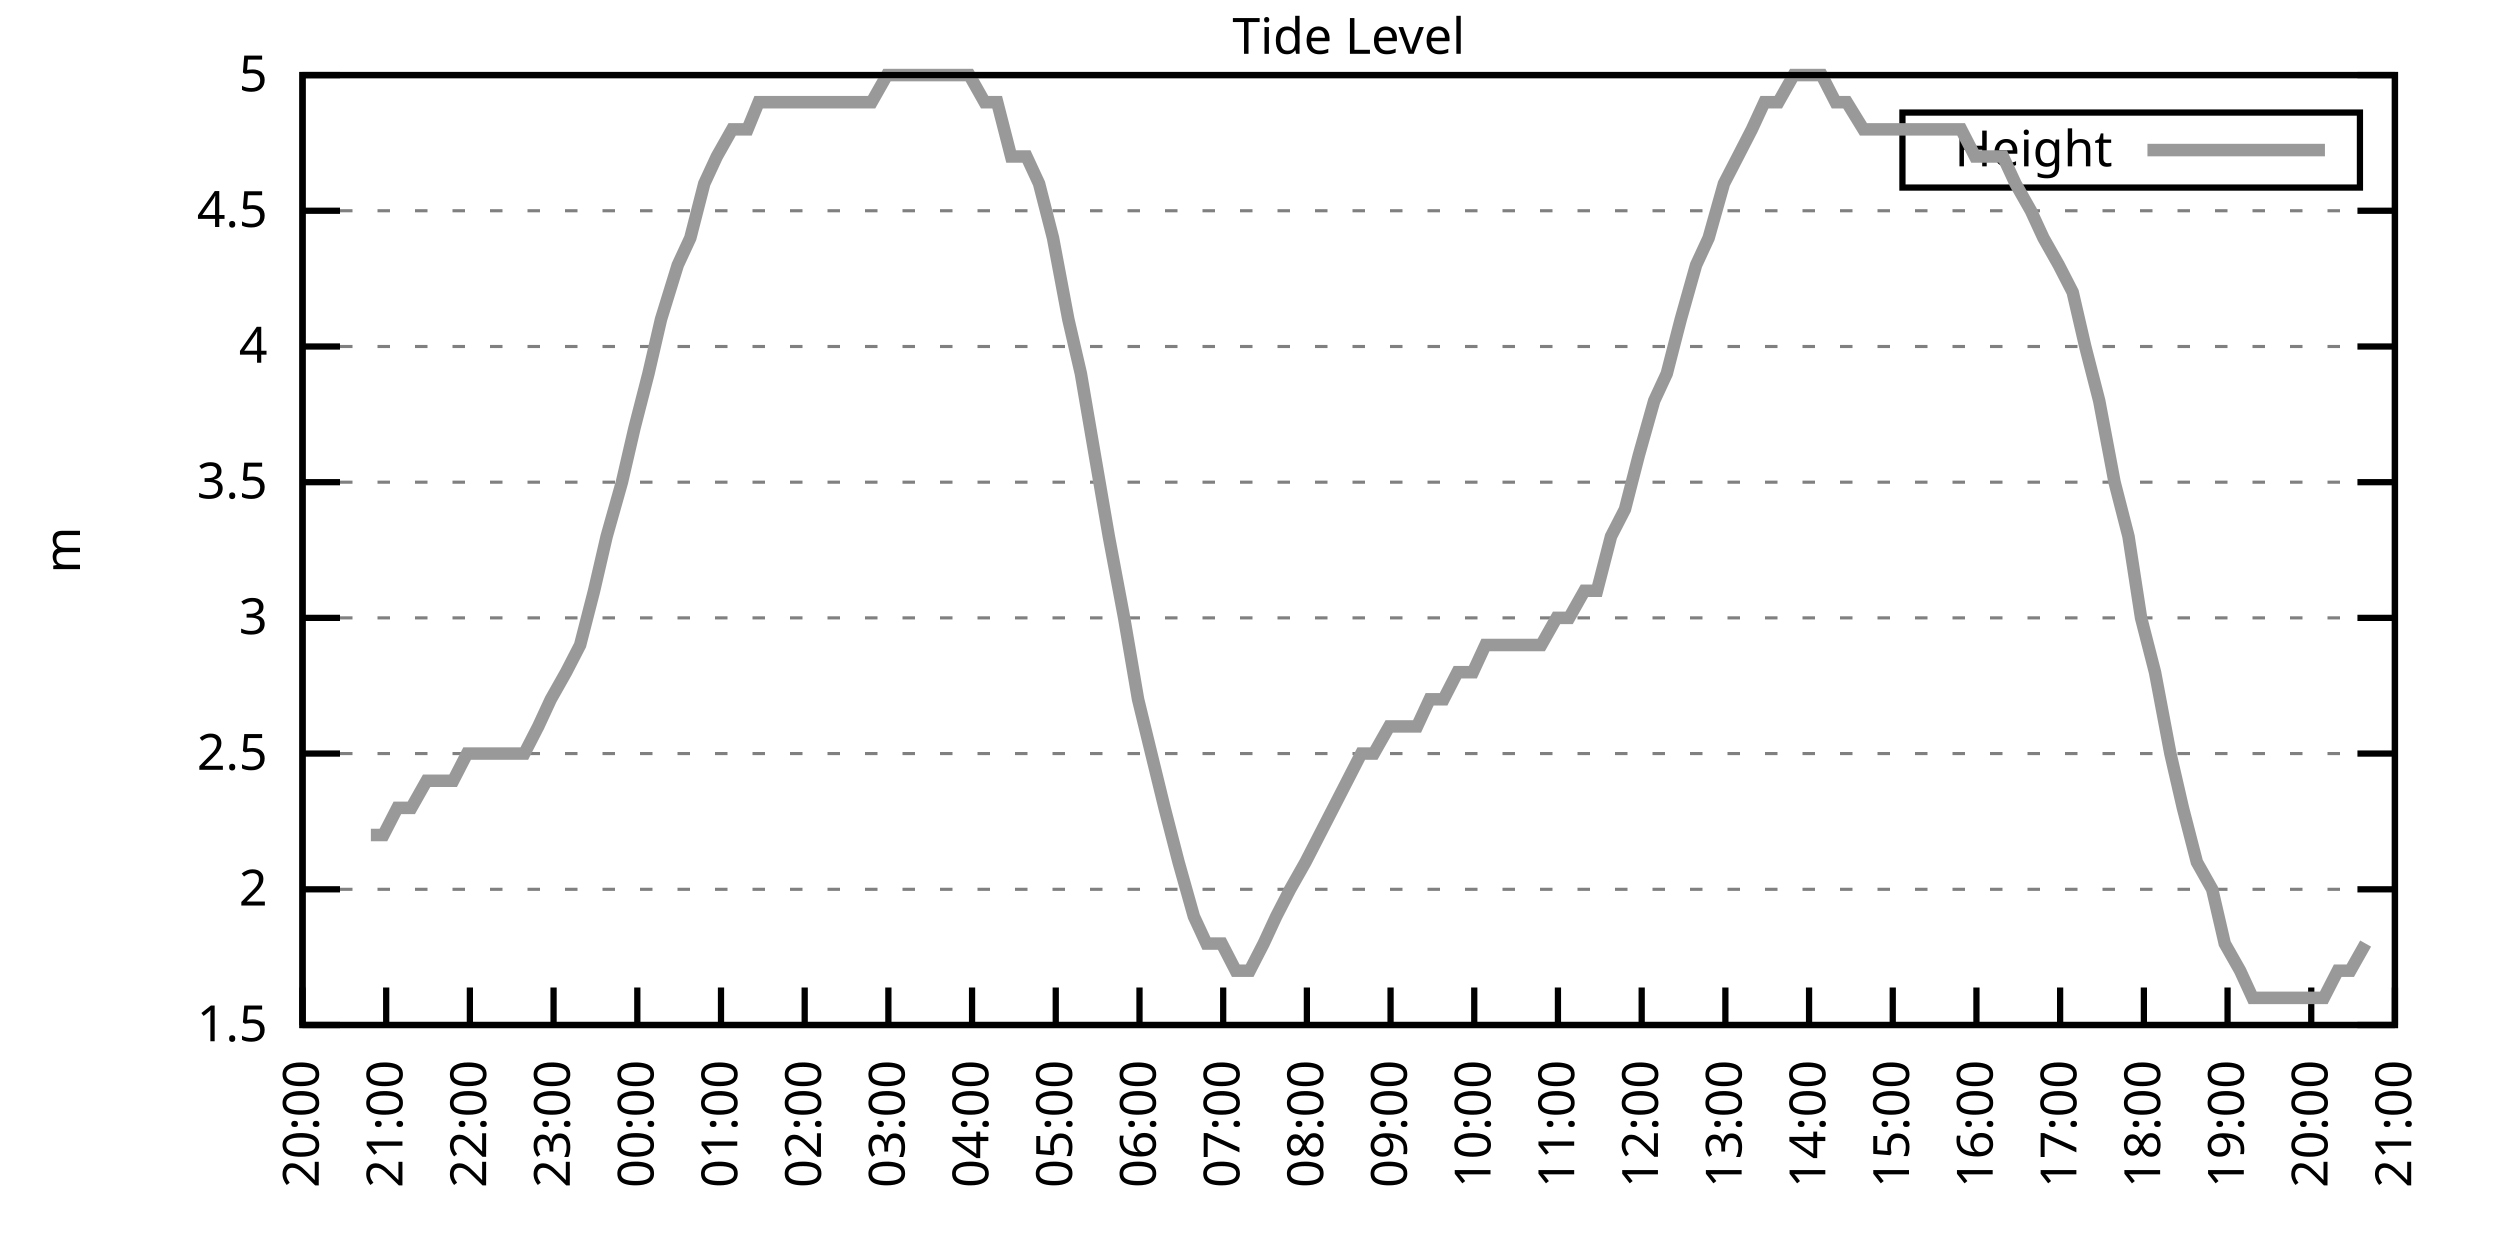
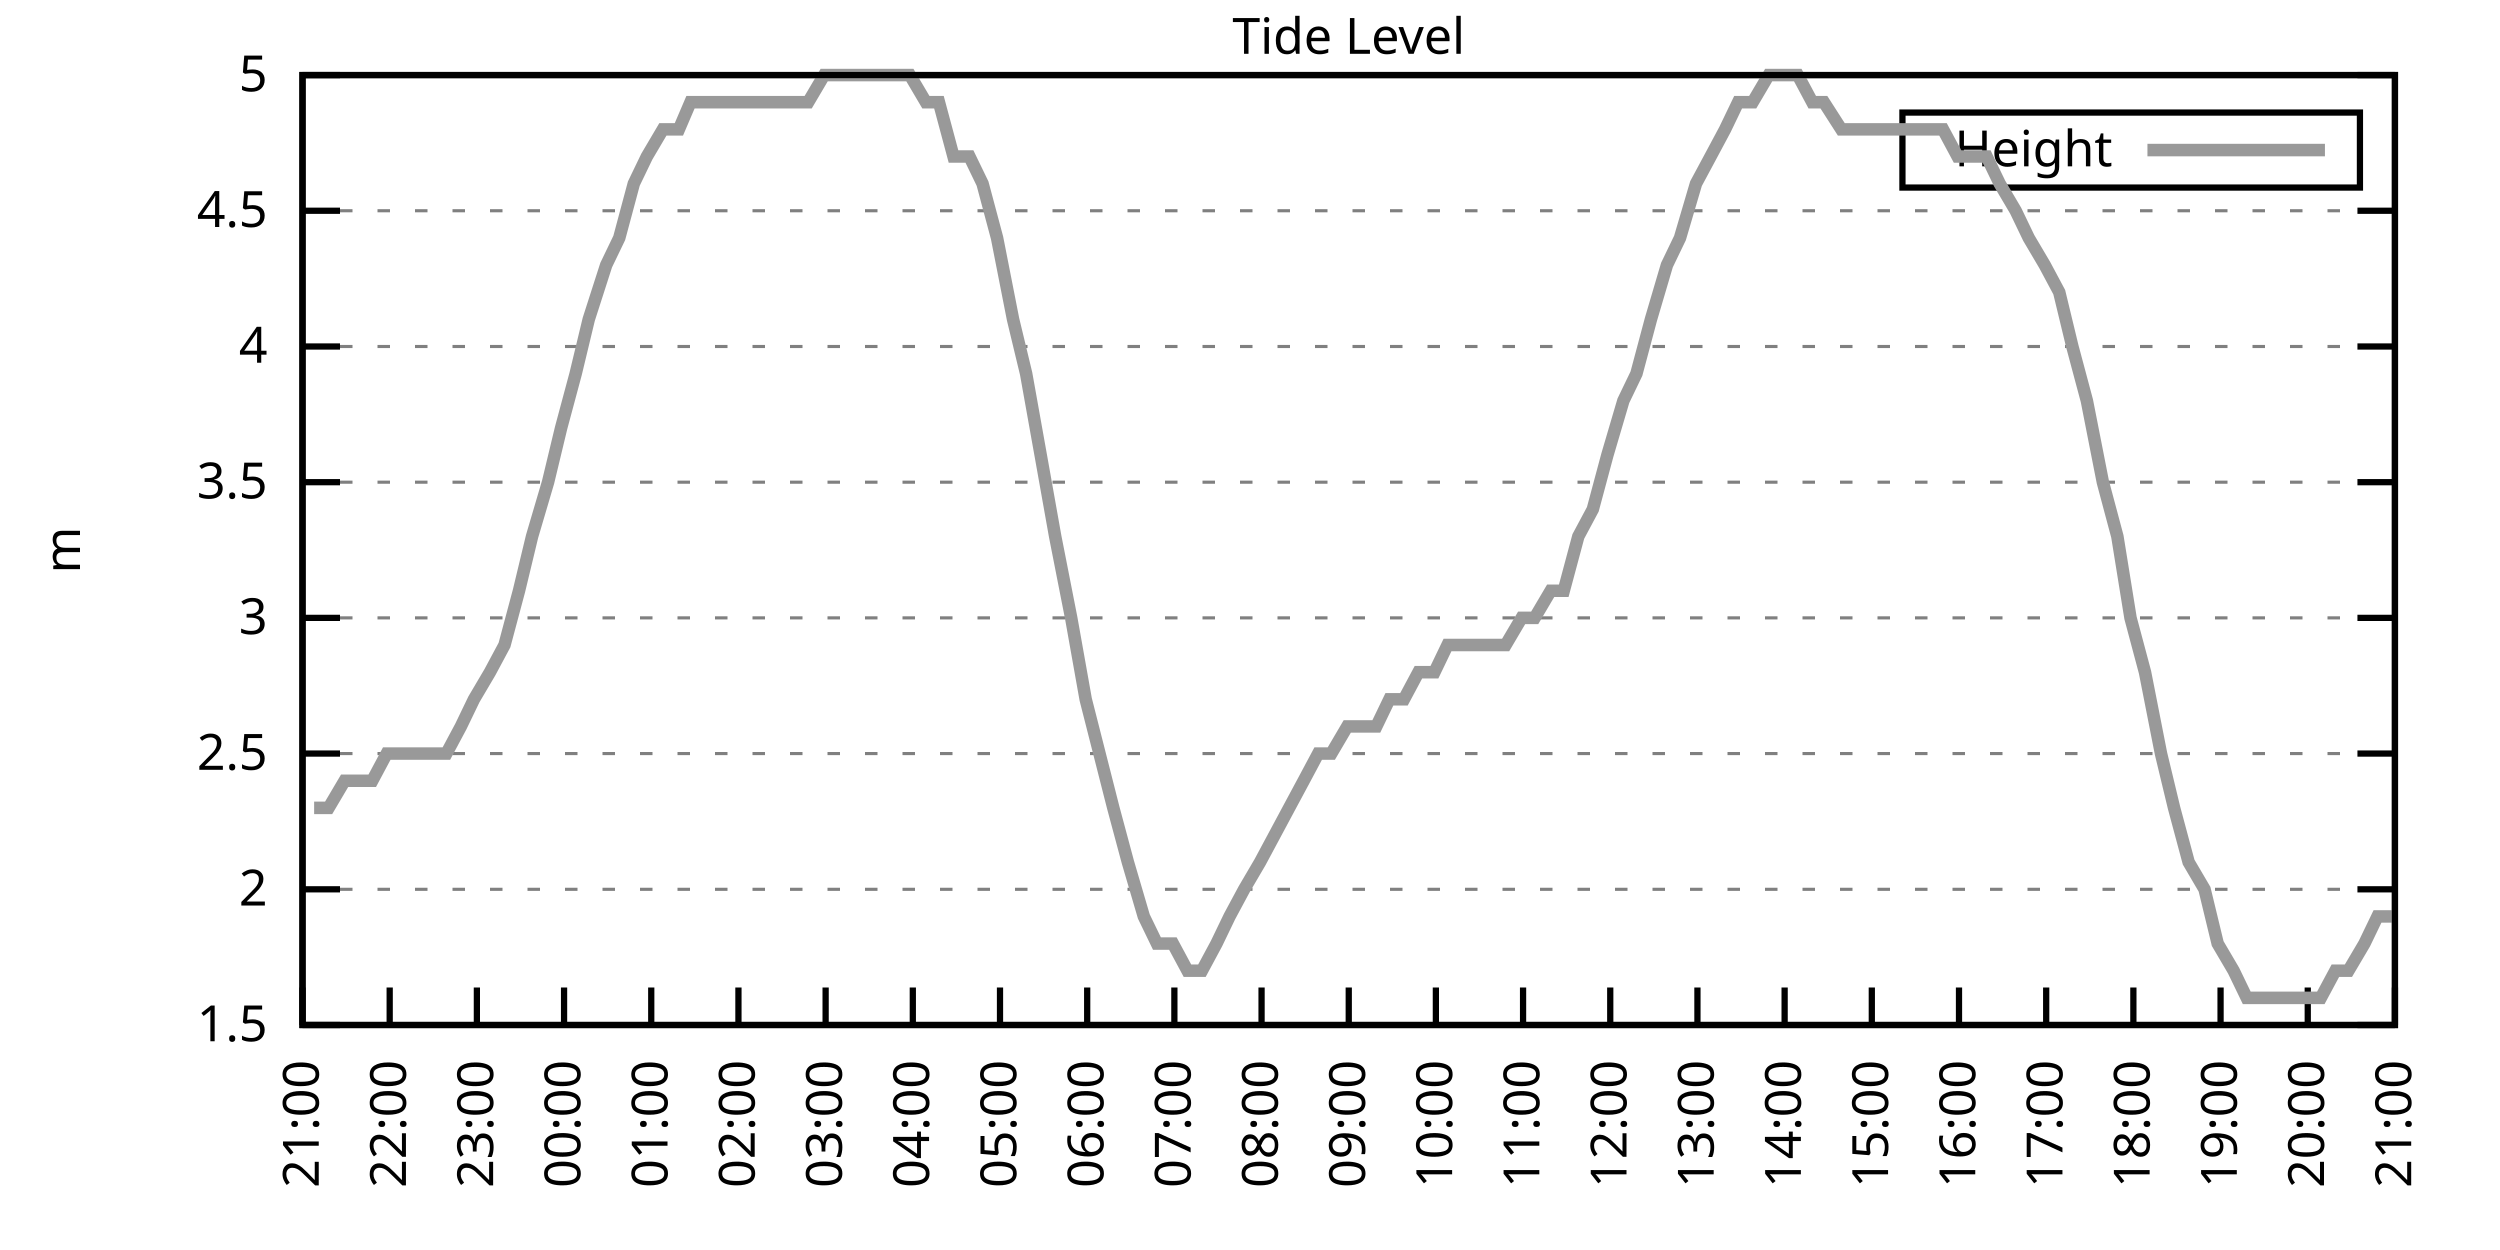
<svg xmlns="http://www.w3.org/2000/svg" xmlns:xlink="http://www.w3.org/1999/xlink" width="400" height="200" viewBox="0 0 400 200">
  <g id="gnuplot_canvas">
    <rect x="0" y="0" width="400" height="200" fill="none" />
    <defs>
      <circle id="gpDot" r="0.5" stroke-width="0.5" stroke="currentColor" />
      <path id="gpPt0" stroke-width="0.333" stroke="currentColor" d="M-1,0 h2 M0,-1 v2" />
      <path id="gpPt1" stroke-width="0.333" stroke="currentColor" d="M-1,-1 L1,1 M1,-1 L-1,1" />
      <path id="gpPt2" stroke-width="0.333" stroke="currentColor" d="M-1,0 L1,0 M0,-1 L0,1 M-1,-1 L1,1 M-1,1 L1,-1" />
      <rect id="gpPt3" stroke-width="0.333" stroke="currentColor" x="-1" y="-1" width="2" height="2" />
      <rect id="gpPt4" stroke-width="0.333" stroke="currentColor" fill="currentColor" x="-1" y="-1" width="2" height="2" />
      <circle id="gpPt5" stroke-width="0.333" stroke="currentColor" cx="0" cy="0" r="1" />
      <use xlink:href="#gpPt5" id="gpPt6" fill="currentColor" stroke="none" />
      <path id="gpPt7" stroke-width="0.333" stroke="currentColor" d="M0,-1.33 L-1.33,0.67 L1.33,0.67 z" />
      <use xlink:href="#gpPt7" id="gpPt8" fill="currentColor" stroke="none" />
      <use xlink:href="#gpPt7" id="gpPt9" stroke="currentColor" transform="rotate(180)" />
      <use xlink:href="#gpPt9" id="gpPt10" fill="currentColor" stroke="none" />
      <use xlink:href="#gpPt3" id="gpPt11" stroke="currentColor" transform="rotate(45)" />
      <use xlink:href="#gpPt11" id="gpPt12" fill="currentColor" stroke="none" />
      <path id="gpPt13" stroke-width="0.333" stroke="currentColor" d="M0,1.330 L1.265,0.411 L0.782,-1.067 L-0.782,-1.076 L-1.265,0.411 z" />
      <use xlink:href="#gpPt13" id="gpPt14" fill="currentColor" stroke="none" />
      <filter id="textbox" filterUnits="objectBoundingBox" x="0" y="0" height="1" width="1">
        <feFlood flood-color="white" flood-opacity="1" result="bgnd" />
        <feComposite in="SourceGraphic" in2="bgnd" operator="atop" />
      </filter>
      <filter id="greybox" filterUnits="objectBoundingBox" x="0" y="0" height="1" width="1">
        <feFlood flood-color="lightgrey" flood-opacity="1" result="grey" />
        <feComposite in="SourceGraphic" in2="grey" operator="atop" />
      </filter>
    </defs>
    <g fill="none" color="white" stroke="currentColor" stroke-width="1.00" stroke-linecap="butt" stroke-linejoin="miter">
</g>
    <g fill="none" color="black" stroke="currentColor" stroke-width="1.00" stroke-linecap="butt" stroke-linejoin="miter">
      <g stroke="none" shape-rendering="crispEdges">
        <polygon fill="rgb(255, 255, 255)" points="48.40,164.00 383.18,164.00 383.18,12.02 48.40,12.02 " />
      </g>
    </g>
    <g fill="none" color="black" stroke="currentColor" stroke-width="1.00" stroke-linecap="butt" stroke-linejoin="miter">
</g>
    <g fill="none" color="black" stroke="black" stroke-width="0.50" stroke-linecap="butt" stroke-linejoin="miter">
</g>
    <g fill="none" color="gray" stroke="currentColor" stroke-width="0.50" stroke-linecap="butt" stroke-linejoin="miter">
      <path stroke="gray" stroke-dasharray="2,4" class="gridline" d="M48.40,164.00 L383.19,164.00  " />
    </g>
    <g fill="none" color="gray" stroke="gray" stroke-width="1.00" stroke-linecap="butt" stroke-linejoin="miter">
</g>
    <g fill="none" color="black" stroke="currentColor" stroke-width="1.00" stroke-linecap="butt" stroke-linejoin="miter">
      <path stroke="black" d="M48.40,164.00 L54.40,164.00 M383.19,164.00 L377.19,164.00  " />
      <g transform="translate(42.80,166.60)" stroke="none" fill="black" font-family="Sans" font-size="8.00" text-anchor="end">
        <text>
          <tspan font-family="Sans"> 1.5</tspan>
        </text>
      </g>
    </g>
    <g fill="none" color="black" stroke="currentColor" stroke-width="1.00" stroke-linecap="butt" stroke-linejoin="miter">
</g>
    <g fill="none" color="black" stroke="black" stroke-width="0.50" stroke-linecap="butt" stroke-linejoin="miter">
</g>
    <g fill="none" color="gray" stroke="currentColor" stroke-width="0.50" stroke-linecap="butt" stroke-linejoin="miter">
      <path stroke="gray" stroke-dasharray="2,4" class="gridline" d="M48.40,142.29 L383.19,142.29  " />
    </g>
    <g fill="none" color="gray" stroke="gray" stroke-width="1.00" stroke-linecap="butt" stroke-linejoin="miter">
</g>
    <g fill="none" color="black" stroke="currentColor" stroke-width="1.00" stroke-linecap="butt" stroke-linejoin="miter">
      <path stroke="black" d="M48.40,142.29 L54.40,142.29 M383.19,142.29 L377.19,142.29  " />
      <g transform="translate(42.80,144.89)" stroke="none" fill="black" font-family="Sans" font-size="8.00" text-anchor="end">
        <text>
          <tspan font-family="Sans"> 2</tspan>
        </text>
      </g>
    </g>
    <g fill="none" color="black" stroke="currentColor" stroke-width="1.00" stroke-linecap="butt" stroke-linejoin="miter">
</g>
    <g fill="none" color="black" stroke="black" stroke-width="0.50" stroke-linecap="butt" stroke-linejoin="miter">
</g>
    <g fill="none" color="gray" stroke="currentColor" stroke-width="0.50" stroke-linecap="butt" stroke-linejoin="miter">
      <path stroke="gray" stroke-dasharray="2,4" class="gridline" d="M48.40,120.57 L383.19,120.57  " />
    </g>
    <g fill="none" color="gray" stroke="gray" stroke-width="1.00" stroke-linecap="butt" stroke-linejoin="miter">
</g>
    <g fill="none" color="black" stroke="currentColor" stroke-width="1.00" stroke-linecap="butt" stroke-linejoin="miter">
      <path stroke="black" d="M48.40,120.57 L54.40,120.57 M383.19,120.57 L377.19,120.57  " />
      <g transform="translate(42.80,123.17)" stroke="none" fill="black" font-family="Sans" font-size="8.00" text-anchor="end">
        <text>
          <tspan font-family="Sans"> 2.5</tspan>
        </text>
      </g>
    </g>
    <g fill="none" color="black" stroke="currentColor" stroke-width="1.00" stroke-linecap="butt" stroke-linejoin="miter">
</g>
    <g fill="none" color="black" stroke="black" stroke-width="0.50" stroke-linecap="butt" stroke-linejoin="miter">
</g>
    <g fill="none" color="gray" stroke="currentColor" stroke-width="0.50" stroke-linecap="butt" stroke-linejoin="miter">
      <path stroke="gray" stroke-dasharray="2,4" class="gridline" d="M48.40,98.86 L383.19,98.86  " />
    </g>
    <g fill="none" color="gray" stroke="gray" stroke-width="1.00" stroke-linecap="butt" stroke-linejoin="miter">
</g>
    <g fill="none" color="black" stroke="currentColor" stroke-width="1.00" stroke-linecap="butt" stroke-linejoin="miter">
      <path stroke="black" d="M48.40,98.86 L54.40,98.86 M383.19,98.86 L377.19,98.86  " />
      <g transform="translate(42.80,101.46)" stroke="none" fill="black" font-family="Sans" font-size="8.00" text-anchor="end">
        <text>
          <tspan font-family="Sans"> 3</tspan>
        </text>
      </g>
    </g>
    <g fill="none" color="black" stroke="currentColor" stroke-width="1.00" stroke-linecap="butt" stroke-linejoin="miter">
</g>
    <g fill="none" color="black" stroke="black" stroke-width="0.50" stroke-linecap="butt" stroke-linejoin="miter">
</g>
    <g fill="none" color="gray" stroke="currentColor" stroke-width="0.50" stroke-linecap="butt" stroke-linejoin="miter">
      <path stroke="gray" stroke-dasharray="2,4" class="gridline" d="M48.40,77.15 L383.19,77.15  " />
    </g>
    <g fill="none" color="gray" stroke="gray" stroke-width="1.00" stroke-linecap="butt" stroke-linejoin="miter">
</g>
    <g fill="none" color="black" stroke="currentColor" stroke-width="1.00" stroke-linecap="butt" stroke-linejoin="miter">
      <path stroke="black" d="M48.40,77.15 L54.40,77.15 M383.19,77.15 L377.19,77.15  " />
      <g transform="translate(42.80,79.75)" stroke="none" fill="black" font-family="Sans" font-size="8.00" text-anchor="end">
        <text>
          <tspan font-family="Sans"> 3.5</tspan>
        </text>
      </g>
    </g>
    <g fill="none" color="black" stroke="currentColor" stroke-width="1.00" stroke-linecap="butt" stroke-linejoin="miter">
</g>
    <g fill="none" color="black" stroke="black" stroke-width="0.50" stroke-linecap="butt" stroke-linejoin="miter">
</g>
    <g fill="none" color="gray" stroke="currentColor" stroke-width="0.50" stroke-linecap="butt" stroke-linejoin="miter">
      <path stroke="gray" stroke-dasharray="2,4" class="gridline" d="M48.40,55.44 L383.19,55.44  " />
    </g>
    <g fill="none" color="gray" stroke="gray" stroke-width="1.00" stroke-linecap="butt" stroke-linejoin="miter">
</g>
    <g fill="none" color="black" stroke="currentColor" stroke-width="1.00" stroke-linecap="butt" stroke-linejoin="miter">
      <path stroke="black" d="M48.40,55.44 L54.40,55.44 M383.19,55.44 L377.19,55.44  " />
      <g transform="translate(42.80,58.04)" stroke="none" fill="black" font-family="Sans" font-size="8.00" text-anchor="end">
        <text>
          <tspan font-family="Sans"> 4</tspan>
        </text>
      </g>
    </g>
    <g fill="none" color="black" stroke="currentColor" stroke-width="1.00" stroke-linecap="butt" stroke-linejoin="miter">
</g>
    <g fill="none" color="black" stroke="black" stroke-width="0.50" stroke-linecap="butt" stroke-linejoin="miter">
</g>
    <g fill="none" color="gray" stroke="currentColor" stroke-width="0.50" stroke-linecap="butt" stroke-linejoin="miter">
      <path stroke="gray" stroke-dasharray="2,4" class="gridline" d="M48.40,33.72 L383.19,33.72  " />
    </g>
    <g fill="none" color="gray" stroke="gray" stroke-width="1.00" stroke-linecap="butt" stroke-linejoin="miter">
</g>
    <g fill="none" color="black" stroke="currentColor" stroke-width="1.00" stroke-linecap="butt" stroke-linejoin="miter">
      <path stroke="black" d="M48.40,33.72 L54.40,33.72 M383.19,33.72 L377.19,33.72  " />
      <g transform="translate(42.80,36.32)" stroke="none" fill="black" font-family="Sans" font-size="8.00" text-anchor="end">
        <text>
          <tspan font-family="Sans"> 4.5</tspan>
        </text>
      </g>
    </g>
    <g fill="none" color="black" stroke="currentColor" stroke-width="1.00" stroke-linecap="butt" stroke-linejoin="miter">
</g>
    <g fill="none" color="black" stroke="black" stroke-width="0.50" stroke-linecap="butt" stroke-linejoin="miter">
</g>
    <g fill="none" color="gray" stroke="currentColor" stroke-width="0.50" stroke-linecap="butt" stroke-linejoin="miter">
      <path stroke="gray" stroke-dasharray="2,4" class="gridline" d="M48.40,12.01 L383.19,12.01  " />
    </g>
    <g fill="none" color="gray" stroke="gray" stroke-width="1.00" stroke-linecap="butt" stroke-linejoin="miter">
</g>
    <g fill="none" color="black" stroke="currentColor" stroke-width="1.00" stroke-linecap="butt" stroke-linejoin="miter">
      <path stroke="black" d="M48.40,12.01 L54.40,12.01 M383.19,12.01 L377.19,12.01  " />
      <g transform="translate(42.80,14.61)" stroke="none" fill="black" font-family="Sans" font-size="8.00" text-anchor="end">
        <text>
          <tspan font-family="Sans"> 5</tspan>
        </text>
      </g>
    </g>
    <g fill="none" color="black" stroke="currentColor" stroke-width="1.00" stroke-linecap="butt" stroke-linejoin="miter">
      <path stroke="black" d="M48.40,164.00 L48.40,158.00  " />
      <g transform="translate(51.00,169.60) rotate(270.00)" stroke="none" fill="black" font-family="Sans" font-size="8.00" text-anchor="end">
        <text>
-           <tspan font-family="Sans">20:00</tspan>
-         </text>
-       </g>
-     </g>
-     <g fill="none" color="black" stroke="currentColor" stroke-width="1.00" stroke-linecap="butt" stroke-linejoin="miter">
-       <path stroke="black" d="M61.79,164.00 L61.79,158.00  " />
-       <g transform="translate(64.39,169.60) rotate(270.00)" stroke="none" fill="black" font-family="Sans" font-size="8.00" text-anchor="end">
-         <text>
          <tspan font-family="Sans">21:00</tspan>
        </text>
      </g>
    </g>
    <g fill="none" color="black" stroke="currentColor" stroke-width="1.00" stroke-linecap="butt" stroke-linejoin="miter">
-       <path stroke="black" d="M75.18,164.00 L75.18,158.00  " />
-       <g transform="translate(77.78,169.60) rotate(270.00)" stroke="none" fill="black" font-family="Sans" font-size="8.00" text-anchor="end">
+       <path stroke="black" d="M62.35,164.00 L62.35,158.00  " />
+       <g transform="translate(64.95,169.60) rotate(270.00)" stroke="none" fill="black" font-family="Sans" font-size="8.00" text-anchor="end">
        <text>
          <tspan font-family="Sans">22:00</tspan>
        </text>
      </g>
    </g>
    <g fill="none" color="black" stroke="currentColor" stroke-width="1.00" stroke-linecap="butt" stroke-linejoin="miter">
-       <path stroke="black" d="M88.57,164.00 L88.57,158.00  " />
-       <g transform="translate(91.17,169.60) rotate(270.00)" stroke="none" fill="black" font-family="Sans" font-size="8.00" text-anchor="end">
+       <path stroke="black" d="M76.30,164.00 L76.30,158.00  " />
+       <g transform="translate(78.90,169.60) rotate(270.00)" stroke="none" fill="black" font-family="Sans" font-size="8.00" text-anchor="end">
        <text>
          <tspan font-family="Sans">23:00</tspan>
        </text>
      </g>
    </g>
    <g fill="none" color="black" stroke="currentColor" stroke-width="1.00" stroke-linecap="butt" stroke-linejoin="miter">
-       <path stroke="black" d="M101.97,164.00 L101.97,158.00  " />
-       <g transform="translate(104.57,169.60) rotate(270.00)" stroke="none" fill="black" font-family="Sans" font-size="8.00" text-anchor="end">
+       <path stroke="black" d="M90.25,164.00 L90.25,158.00  " />
+       <g transform="translate(92.85,169.60) rotate(270.00)" stroke="none" fill="black" font-family="Sans" font-size="8.00" text-anchor="end">
        <text>
          <tspan font-family="Sans">00:00</tspan>
        </text>
      </g>
    </g>
    <g fill="none" color="black" stroke="currentColor" stroke-width="1.00" stroke-linecap="butt" stroke-linejoin="miter">
-       <path stroke="black" d="M115.36,164.00 L115.36,158.00  " />
-       <g transform="translate(117.96,169.60) rotate(270.00)" stroke="none" fill="black" font-family="Sans" font-size="8.00" text-anchor="end">
+       <path stroke="black" d="M104.20,164.00 L104.20,158.00  " />
+       <g transform="translate(106.80,169.60) rotate(270.00)" stroke="none" fill="black" font-family="Sans" font-size="8.00" text-anchor="end">
        <text>
          <tspan font-family="Sans">01:00</tspan>
        </text>
      </g>
    </g>
    <g fill="none" color="black" stroke="currentColor" stroke-width="1.00" stroke-linecap="butt" stroke-linejoin="miter">
-       <path stroke="black" d="M128.75,164.00 L128.75,158.00  " />
-       <g transform="translate(131.35,169.60) rotate(270.00)" stroke="none" fill="black" font-family="Sans" font-size="8.00" text-anchor="end">
+       <path stroke="black" d="M118.15,164.00 L118.15,158.00  " />
+       <g transform="translate(120.75,169.60) rotate(270.00)" stroke="none" fill="black" font-family="Sans" font-size="8.00" text-anchor="end">
        <text>
          <tspan font-family="Sans">02:00</tspan>
        </text>
      </g>
    </g>
    <g fill="none" color="black" stroke="currentColor" stroke-width="1.00" stroke-linecap="butt" stroke-linejoin="miter">
-       <path stroke="black" d="M142.14,164.00 L142.14,158.00  " />
-       <g transform="translate(144.74,169.60) rotate(270.00)" stroke="none" fill="black" font-family="Sans" font-size="8.00" text-anchor="end">
+       <path stroke="black" d="M132.10,164.00 L132.10,158.00  " />
+       <g transform="translate(134.70,169.60) rotate(270.00)" stroke="none" fill="black" font-family="Sans" font-size="8.00" text-anchor="end">
        <text>
          <tspan font-family="Sans">03:00</tspan>
        </text>
      </g>
    </g>
    <g fill="none" color="black" stroke="currentColor" stroke-width="1.00" stroke-linecap="butt" stroke-linejoin="miter">
-       <path stroke="black" d="M155.53,164.00 L155.53,158.00  " />
-       <g transform="translate(158.13,169.60) rotate(270.00)" stroke="none" fill="black" font-family="Sans" font-size="8.00" text-anchor="end">
+       <path stroke="black" d="M146.05,164.00 L146.05,158.00  " />
+       <g transform="translate(148.65,169.60) rotate(270.00)" stroke="none" fill="black" font-family="Sans" font-size="8.00" text-anchor="end">
        <text>
          <tspan font-family="Sans">04:00</tspan>
        </text>
      </g>
    </g>
    <g fill="none" color="black" stroke="currentColor" stroke-width="1.00" stroke-linecap="butt" stroke-linejoin="miter">
-       <path stroke="black" d="M168.92,164.00 L168.92,158.00  " />
-       <g transform="translate(171.52,169.60) rotate(270.00)" stroke="none" fill="black" font-family="Sans" font-size="8.00" text-anchor="end">
+       <path stroke="black" d="M160.00,164.00 L160.00,158.00  " />
+       <g transform="translate(162.60,169.60) rotate(270.00)" stroke="none" fill="black" font-family="Sans" font-size="8.00" text-anchor="end">
        <text>
          <tspan font-family="Sans">05:00</tspan>
        </text>
      </g>
    </g>
    <g fill="none" color="black" stroke="currentColor" stroke-width="1.00" stroke-linecap="butt" stroke-linejoin="miter">
-       <path stroke="black" d="M182.32,164.00 L182.32,158.00  " />
-       <g transform="translate(184.92,169.60) rotate(270.00)" stroke="none" fill="black" font-family="Sans" font-size="8.00" text-anchor="end">
+       <path stroke="black" d="M173.95,164.00 L173.95,158.00  " />
+       <g transform="translate(176.55,169.60) rotate(270.00)" stroke="none" fill="black" font-family="Sans" font-size="8.00" text-anchor="end">
        <text>
          <tspan font-family="Sans">06:00</tspan>
        </text>
      </g>
    </g>
    <g fill="none" color="black" stroke="currentColor" stroke-width="1.00" stroke-linecap="butt" stroke-linejoin="miter">
-       <path stroke="black" d="M195.71,164.00 L195.71,158.00  " />
-       <g transform="translate(198.31,169.60) rotate(270.00)" stroke="none" fill="black" font-family="Sans" font-size="8.00" text-anchor="end">
+       <path stroke="black" d="M187.90,164.00 L187.90,158.00  " />
+       <g transform="translate(190.50,169.60) rotate(270.00)" stroke="none" fill="black" font-family="Sans" font-size="8.00" text-anchor="end">
        <text>
          <tspan font-family="Sans">07:00</tspan>
        </text>
      </g>
    </g>
    <g fill="none" color="black" stroke="currentColor" stroke-width="1.00" stroke-linecap="butt" stroke-linejoin="miter">
-       <path stroke="black" d="M209.10,164.00 L209.10,158.00  " />
-       <g transform="translate(211.70,169.60) rotate(270.00)" stroke="none" fill="black" font-family="Sans" font-size="8.00" text-anchor="end">
+       <path stroke="black" d="M201.85,164.00 L201.85,158.00  " />
+       <g transform="translate(204.45,169.60) rotate(270.00)" stroke="none" fill="black" font-family="Sans" font-size="8.00" text-anchor="end">
        <text>
          <tspan font-family="Sans">08:00</tspan>
        </text>
      </g>
    </g>
    <g fill="none" color="black" stroke="currentColor" stroke-width="1.00" stroke-linecap="butt" stroke-linejoin="miter">
-       <path stroke="black" d="M222.49,164.00 L222.49,158.00  " />
-       <g transform="translate(225.09,169.60) rotate(270.00)" stroke="none" fill="black" font-family="Sans" font-size="8.00" text-anchor="end">
+       <path stroke="black" d="M215.80,164.00 L215.80,158.00  " />
+       <g transform="translate(218.40,169.60) rotate(270.00)" stroke="none" fill="black" font-family="Sans" font-size="8.00" text-anchor="end">
        <text>
          <tspan font-family="Sans">09:00</tspan>
        </text>
      </g>
    </g>
    <g fill="none" color="black" stroke="currentColor" stroke-width="1.00" stroke-linecap="butt" stroke-linejoin="miter">
-       <path stroke="black" d="M235.88,164.00 L235.88,158.00  " />
-       <g transform="translate(238.48,169.60) rotate(270.00)" stroke="none" fill="black" font-family="Sans" font-size="8.00" text-anchor="end">
+       <path stroke="black" d="M229.74,164.00 L229.74,158.00  " />
+       <g transform="translate(232.34,169.60) rotate(270.00)" stroke="none" fill="black" font-family="Sans" font-size="8.00" text-anchor="end">
        <text>
          <tspan font-family="Sans">10:00</tspan>
        </text>
      </g>
    </g>
    <g fill="none" color="black" stroke="currentColor" stroke-width="1.00" stroke-linecap="butt" stroke-linejoin="miter">
-       <path stroke="black" d="M249.27,164.00 L249.27,158.00  " />
-       <g transform="translate(251.87,169.60) rotate(270.00)" stroke="none" fill="black" font-family="Sans" font-size="8.00" text-anchor="end">
+       <path stroke="black" d="M243.69,164.00 L243.69,158.00  " />
+       <g transform="translate(246.29,169.60) rotate(270.00)" stroke="none" fill="black" font-family="Sans" font-size="8.00" text-anchor="end">
        <text>
          <tspan font-family="Sans">11:00</tspan>
        </text>
      </g>
    </g>
    <g fill="none" color="black" stroke="currentColor" stroke-width="1.00" stroke-linecap="butt" stroke-linejoin="miter">
-       <path stroke="black" d="M262.67,164.00 L262.67,158.00  " />
-       <g transform="translate(265.27,169.60) rotate(270.00)" stroke="none" fill="black" font-family="Sans" font-size="8.00" text-anchor="end">
+       <path stroke="black" d="M257.64,164.00 L257.64,158.00  " />
+       <g transform="translate(260.24,169.60) rotate(270.00)" stroke="none" fill="black" font-family="Sans" font-size="8.00" text-anchor="end">
        <text>
          <tspan font-family="Sans">12:00</tspan>
        </text>
      </g>
    </g>
    <g fill="none" color="black" stroke="currentColor" stroke-width="1.00" stroke-linecap="butt" stroke-linejoin="miter">
-       <path stroke="black" d="M276.06,164.00 L276.06,158.00  " />
-       <g transform="translate(278.66,169.60) rotate(270.00)" stroke="none" fill="black" font-family="Sans" font-size="8.00" text-anchor="end">
+       <path stroke="black" d="M271.59,164.00 L271.59,158.00  " />
+       <g transform="translate(274.19,169.60) rotate(270.00)" stroke="none" fill="black" font-family="Sans" font-size="8.00" text-anchor="end">
        <text>
          <tspan font-family="Sans">13:00</tspan>
        </text>
      </g>
    </g>
    <g fill="none" color="black" stroke="currentColor" stroke-width="1.00" stroke-linecap="butt" stroke-linejoin="miter">
-       <path stroke="black" d="M289.45,164.00 L289.45,158.00  " />
-       <g transform="translate(292.05,169.60) rotate(270.00)" stroke="none" fill="black" font-family="Sans" font-size="8.00" text-anchor="end">
+       <path stroke="black" d="M285.54,164.00 L285.54,158.00  " />
+       <g transform="translate(288.14,169.60) rotate(270.00)" stroke="none" fill="black" font-family="Sans" font-size="8.00" text-anchor="end">
        <text>
          <tspan font-family="Sans">14:00</tspan>
        </text>
      </g>
    </g>
    <g fill="none" color="black" stroke="currentColor" stroke-width="1.00" stroke-linecap="butt" stroke-linejoin="miter">
-       <path stroke="black" d="M302.84,164.00 L302.84,158.00  " />
-       <g transform="translate(305.44,169.60) rotate(270.00)" stroke="none" fill="black" font-family="Sans" font-size="8.00" text-anchor="end">
+       <path stroke="black" d="M299.49,164.00 L299.49,158.00  " />
+       <g transform="translate(302.09,169.60) rotate(270.00)" stroke="none" fill="black" font-family="Sans" font-size="8.00" text-anchor="end">
        <text>
          <tspan font-family="Sans">15:00</tspan>
        </text>
      </g>
    </g>
    <g fill="none" color="black" stroke="currentColor" stroke-width="1.00" stroke-linecap="butt" stroke-linejoin="miter">
-       <path stroke="black" d="M316.23,164.00 L316.23,158.00  " />
-       <g transform="translate(318.83,169.60) rotate(270.00)" stroke="none" fill="black" font-family="Sans" font-size="8.00" text-anchor="end">
+       <path stroke="black" d="M313.44,164.00 L313.44,158.00  " />
+       <g transform="translate(316.04,169.60) rotate(270.00)" stroke="none" fill="black" font-family="Sans" font-size="8.00" text-anchor="end">
        <text>
          <tspan font-family="Sans">16:00</tspan>
        </text>
      </g>
    </g>
    <g fill="none" color="black" stroke="currentColor" stroke-width="1.00" stroke-linecap="butt" stroke-linejoin="miter">
-       <path stroke="black" d="M329.62,164.00 L329.62,158.00  " />
-       <g transform="translate(332.22,169.60) rotate(270.00)" stroke="none" fill="black" font-family="Sans" font-size="8.00" text-anchor="end">
+       <path stroke="black" d="M327.39,164.00 L327.39,158.00  " />
+       <g transform="translate(329.99,169.60) rotate(270.00)" stroke="none" fill="black" font-family="Sans" font-size="8.00" text-anchor="end">
        <text>
          <tspan font-family="Sans">17:00</tspan>
        </text>
      </g>
    </g>
    <g fill="none" color="black" stroke="currentColor" stroke-width="1.00" stroke-linecap="butt" stroke-linejoin="miter">
-       <path stroke="black" d="M343.02,164.00 L343.02,158.00  " />
-       <g transform="translate(345.62,169.60) rotate(270.00)" stroke="none" fill="black" font-family="Sans" font-size="8.00" text-anchor="end">
+       <path stroke="black" d="M341.34,164.00 L341.34,158.00  " />
+       <g transform="translate(343.94,169.60) rotate(270.00)" stroke="none" fill="black" font-family="Sans" font-size="8.00" text-anchor="end">
        <text>
          <tspan font-family="Sans">18:00</tspan>
        </text>
      </g>
    </g>
    <g fill="none" color="black" stroke="currentColor" stroke-width="1.00" stroke-linecap="butt" stroke-linejoin="miter">
-       <path stroke="black" d="M356.41,164.00 L356.41,158.00  " />
-       <g transform="translate(359.01,169.60) rotate(270.00)" stroke="none" fill="black" font-family="Sans" font-size="8.00" text-anchor="end">
+       <path stroke="black" d="M355.29,164.00 L355.29,158.00  " />
+       <g transform="translate(357.89,169.60) rotate(270.00)" stroke="none" fill="black" font-family="Sans" font-size="8.00" text-anchor="end">
        <text>
          <tspan font-family="Sans">19:00</tspan>
        </text>
      </g>
    </g>
    <g fill="none" color="black" stroke="currentColor" stroke-width="1.00" stroke-linecap="butt" stroke-linejoin="miter">
-       <path stroke="black" d="M369.80,164.00 L369.80,158.00  " />
-       <g transform="translate(372.40,169.60) rotate(270.00)" stroke="none" fill="black" font-family="Sans" font-size="8.00" text-anchor="end">
+       <path stroke="black" d="M369.24,164.00 L369.24,158.00  " />
+       <g transform="translate(371.84,169.60) rotate(270.00)" stroke="none" fill="black" font-family="Sans" font-size="8.00" text-anchor="end">
        <text>
          <tspan font-family="Sans">20:00</tspan>
        </text>
      </g>
    </g>
    <g fill="none" color="black" stroke="currentColor" stroke-width="1.00" stroke-linecap="butt" stroke-linejoin="miter">
      <path stroke="black" d="M383.19,164.00 L383.19,158.00  " />
      <g transform="translate(385.79,169.60) rotate(270.00)" stroke="none" fill="black" font-family="Sans" font-size="8.00" text-anchor="end">
        <text>
          <tspan font-family="Sans">21:00</tspan>
        </text>
      </g>
    </g>
    <g fill="none" color="black" stroke="currentColor" stroke-width="1.00" stroke-linecap="butt" stroke-linejoin="miter">
</g>
    <g fill="none" color="black" stroke="currentColor" stroke-width="1.00" stroke-linecap="butt" stroke-linejoin="miter">
      <path stroke="black" d="M48.40,12.01 L48.40,164.00 L383.19,164.00 L383.19,12.01 L48.40,12.01 Z  " />
    </g>
    <g fill="none" color="black" stroke="currentColor" stroke-width="1.00" stroke-linecap="butt" stroke-linejoin="miter">
</g>
    <g fill="none" color="black" stroke="currentColor" stroke-width="1.00" stroke-linecap="butt" stroke-linejoin="miter">
      <path stroke="black" d="M304.39,30.01 L304.39,18.01 L377.59,18.01 L377.59,30.01 L304.39,30.01 Z  " />
    </g>
    <g id="Tide_level_plot_1">
      <g fill="none" color="white" stroke="black" stroke-width="2.00" stroke-linecap="butt" stroke-linejoin="miter">
</g>
      <g fill="none" color="black" stroke="currentColor" stroke-width="2.00" stroke-linecap="butt" stroke-linejoin="miter">
        <g transform="translate(337.99,26.61)" stroke="none" fill="black" font-family="Sans" font-size="8.00" text-anchor="end">
          <text>
            <tspan font-family="Sans">Height</tspan>
          </text>
        </g>
      </g>
      <g fill="none" color="black" stroke="currentColor" stroke-width="2.00" stroke-linecap="butt" stroke-linejoin="miter">
-         <path stroke="rgb(153, 153, 153)" d="M343.59,24.01 L371.99,24.01 M59.34,133.60 L61.35,133.60 L63.58,129.26 L65.81,129.26 L68.26,124.92 L70.27,124.92   L72.50,124.92 L74.74,120.57 L77.19,120.57 L79.42,120.57 L81.43,120.57 L83.89,120.57 L86.12,116.23 L88.13,111.89   L90.58,107.55 L92.82,103.20 L95.05,94.52 L97.06,85.83 L99.51,77.15 L101.52,68.46 L103.75,59.78 L105.76,51.09   L108.44,42.41 L110.45,38.07 L112.68,29.38 L114.69,25.04 L117.14,20.70 L119.60,20.70 L121.38,16.35 L123.62,16.35   L126.07,16.35 L128.53,16.35 L130.54,16.35 L132.99,16.35 L135.00,16.35 L137.23,16.35 L139.46,16.35 L141.92,12.01   L146.38,12.01 L148.39,12.01 L150.62,12.01 L153.08,12.01 L155.09,12.01 L157.54,16.35 L159.55,16.35 L161.78,25.04   L164.24,25.04 L166.25,29.38 L168.48,38.07 L170.93,51.09 L172.94,59.78 L175.17,72.81 L177.41,85.83 L179.86,98.86   L182.09,111.89 L186.33,129.26 L188.57,137.94 L191.02,146.63 L193.03,150.97 L195.48,150.97 L197.72,155.31 L199.95,155.31   L202.18,150.97 L204.19,146.63 L206.42,142.29 L208.88,137.94 L213.34,129.26 L215.57,124.92 L217.80,120.57 L219.81,120.57   L222.27,116.23 L224.50,116.23 L226.73,116.23 L228.74,111.89 L230.97,111.89 L233.20,107.55 L235.66,107.55 L237.67,103.20   L239.90,103.20 L242.13,103.20 L244.59,103.20 L246.60,103.20 L249.05,98.86 L251.06,98.86 L253.51,94.52 L255.52,94.52   L257.76,85.83 L259.99,81.49 L262.22,72.81 L264.67,64.12 L266.68,59.78 L268.92,51.09 L271.37,42.41 L273.38,38.07   L275.83,29.38 L278.07,25.04 L280.30,20.70 L282.31,16.35 L284.54,16.35 L286.99,12.01 L289.00,12.01 L291.46,12.01   L293.69,16.35 L295.48,16.35 L298.15,20.70 L300.16,20.70 L302.62,20.70 L304.40,20.70 L307.08,20.70 L309.09,20.70   L311.32,20.70 L313.78,20.70 L316.01,25.04 L318.24,25.04 L320.47,25.04 L322.48,29.38 L324.94,33.72 L326.95,38.07   L329.40,42.41 L331.63,46.75 L333.64,55.44 L335.87,64.12 L338.33,77.15 L340.56,85.83 L342.57,98.86 L344.80,107.55   L347.26,120.57 L349.26,129.26 L351.50,137.94 L353.95,142.29 L355.96,150.97 L358.42,155.31 L360.42,159.66 L362.66,159.66   L364.89,159.66 L367.34,159.66 L369.35,159.66 L371.81,159.66 L374.04,155.31 L376.05,155.31 L378.50,150.97  " />
+         <path stroke="rgb(153, 153, 153)" d="M343.59,24.01 L371.99,24.01 M50.26,129.26 L52.58,129.26 L55.14,124.92 L57.23,124.92 L59.56,124.92 L61.88,120.57   L64.44,120.57 L66.77,120.57 L68.86,120.57 L71.42,120.57 L73.74,116.23 L75.83,111.89 L78.39,107.55 L80.72,103.20   L83.04,94.52 L85.13,85.83 L87.69,77.15 L89.78,68.46 L92.11,59.78 L94.20,51.09 L96.99,42.41 L99.08,38.07   L101.41,29.38 L103.50,25.04 L106.06,20.70 L108.62,20.70 L110.48,16.35 L112.80,16.35 L115.36,16.35 L117.92,16.35   L120.01,16.35 L122.57,16.35 L124.66,16.35 L126.98,16.35 L129.31,16.35 L131.87,12.01 L136.51,12.01 L138.61,12.01   L140.93,12.01 L143.49,12.01 L145.58,12.01 L148.14,16.35 L150.23,16.35 L152.56,25.04 L155.11,25.04 L157.21,29.38   L159.53,38.07 L162.09,51.09 L164.18,59.78 L166.51,72.81 L168.83,85.83 L171.39,98.86 L173.71,111.89 L178.13,129.26   L180.46,137.94 L183.01,146.63 L185.11,150.97 L187.66,150.97 L189.99,155.31 L192.31,155.31 L194.64,150.97 L196.73,146.63   L199.06,142.29 L201.61,137.94 L206.26,129.26 L208.59,124.92 L210.91,120.57 L213.01,120.57 L215.56,116.23 L217.89,116.23   L220.21,116.23 L222.30,111.89 L224.63,111.89 L226.95,107.55 L229.51,107.55 L231.60,103.20 L233.93,103.20 L236.25,103.20   L238.81,103.20 L240.90,103.20 L243.46,98.86 L245.55,98.86 L248.11,94.52 L250.20,94.52 L252.53,85.83 L254.85,81.49   L257.18,72.81 L259.74,64.12 L261.83,59.78 L264.15,51.09 L266.71,42.41 L268.80,38.07 L271.36,29.38 L273.69,25.04   L276.01,20.70 L278.10,16.35 L280.43,16.35 L282.99,12.01 L285.08,12.01 L287.64,12.01 L289.96,16.35 L291.82,16.35   L294.61,20.70 L296.70,20.70 L299.26,20.70 L301.12,20.70 L303.91,20.70 L306.00,20.70 L308.33,20.70 L310.88,20.70   L313.21,25.04 L315.53,25.04 L317.86,25.04 L319.95,29.38 L322.51,33.72 L324.60,38.07 L327.16,42.41 L329.48,46.75   L331.58,55.44 L333.90,64.12 L336.46,77.15 L338.78,85.83 L340.88,98.86 L343.20,107.55 L345.76,120.57 L347.85,129.26   L350.18,137.94 L352.73,142.29 L354.83,150.97 L357.38,155.31 L359.48,159.66 L361.80,159.66 L364.13,159.66 L366.68,159.66   L368.78,159.66 L371.33,159.66 L373.66,155.31 L375.75,155.31 L378.31,150.97 L380.40,146.63 L382.73,146.63  " />
      </g>
    </g>
    <g fill="none" color="black" stroke="currentColor" stroke-width="2.00" stroke-linecap="butt" stroke-linejoin="miter">
</g>
    <g fill="none" color="black" stroke="black" stroke-width="1.00" stroke-linecap="butt" stroke-linejoin="miter">
</g>
    <g fill="none" color="black" stroke="currentColor" stroke-width="1.00" stroke-linecap="butt" stroke-linejoin="miter">
      <path stroke="black" d="M48.40,12.01 L48.40,164.00 L383.19,164.00 L383.19,12.01 L48.40,12.01 Z  " />
      <g transform="translate(12.80,88.01) rotate(270.00)" stroke="none" fill="black" font-family="Sans" font-size="8.00" text-anchor="middle">
        <text>
          <tspan font-family="Sans">m</tspan>
        </text>
      </g>
    </g>
    <g fill="none" color="black" stroke="currentColor" stroke-width="1.00" stroke-linecap="butt" stroke-linejoin="miter">
</g>
    <g fill="none" color="black" stroke="currentColor" stroke-width="1.00" stroke-linecap="butt" stroke-linejoin="miter">
      <g transform="translate(215.79,8.61)" stroke="none" fill="black" font-family="Sans" font-size="8.00" text-anchor="middle">
        <text>
          <tspan font-family="Sans">Tide Level</tspan>
        </text>
      </g>
    </g>
    <g fill="none" color="black" stroke="currentColor" stroke-width="1.00" stroke-linecap="butt" stroke-linejoin="miter">
</g>
  </g>
</svg>
